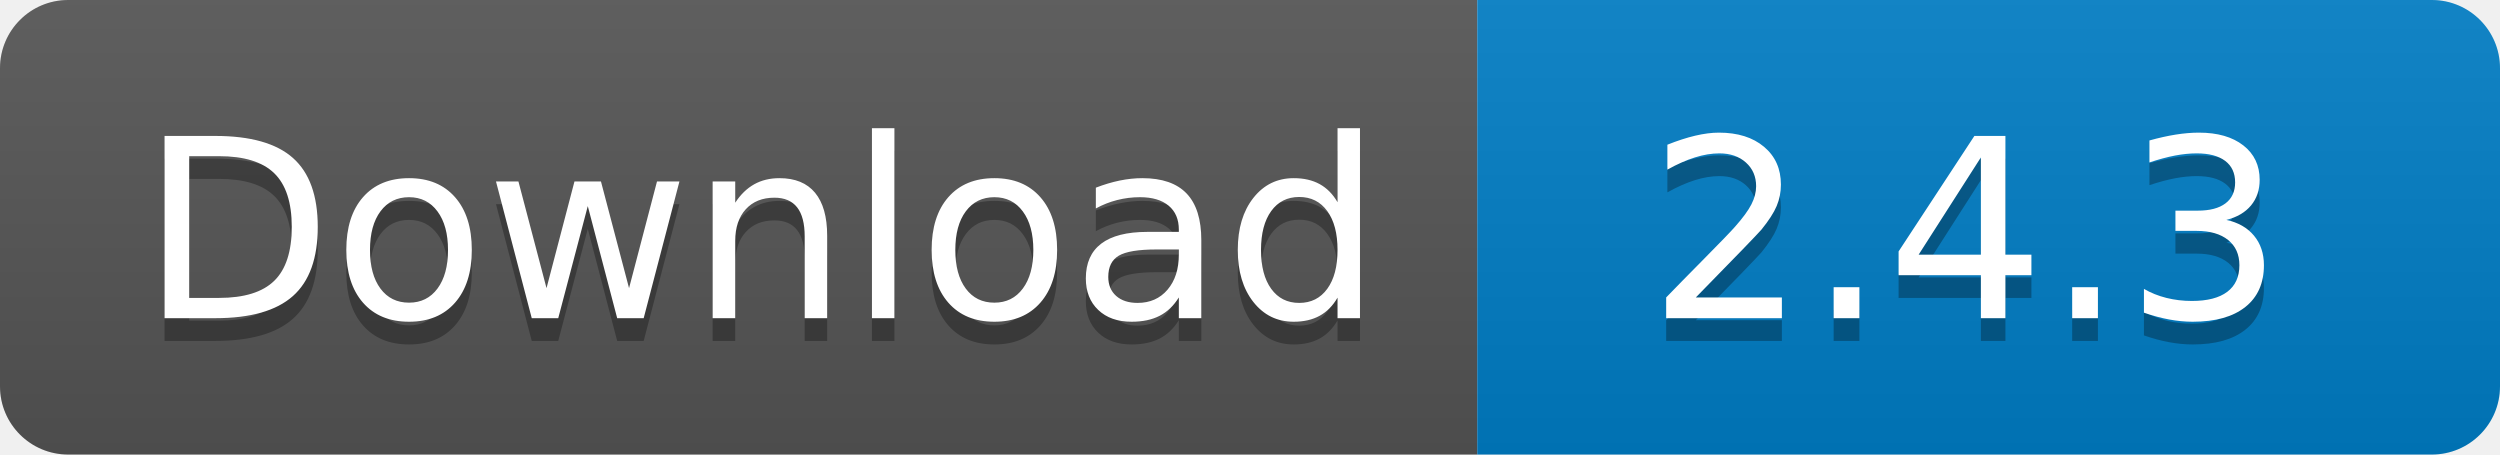
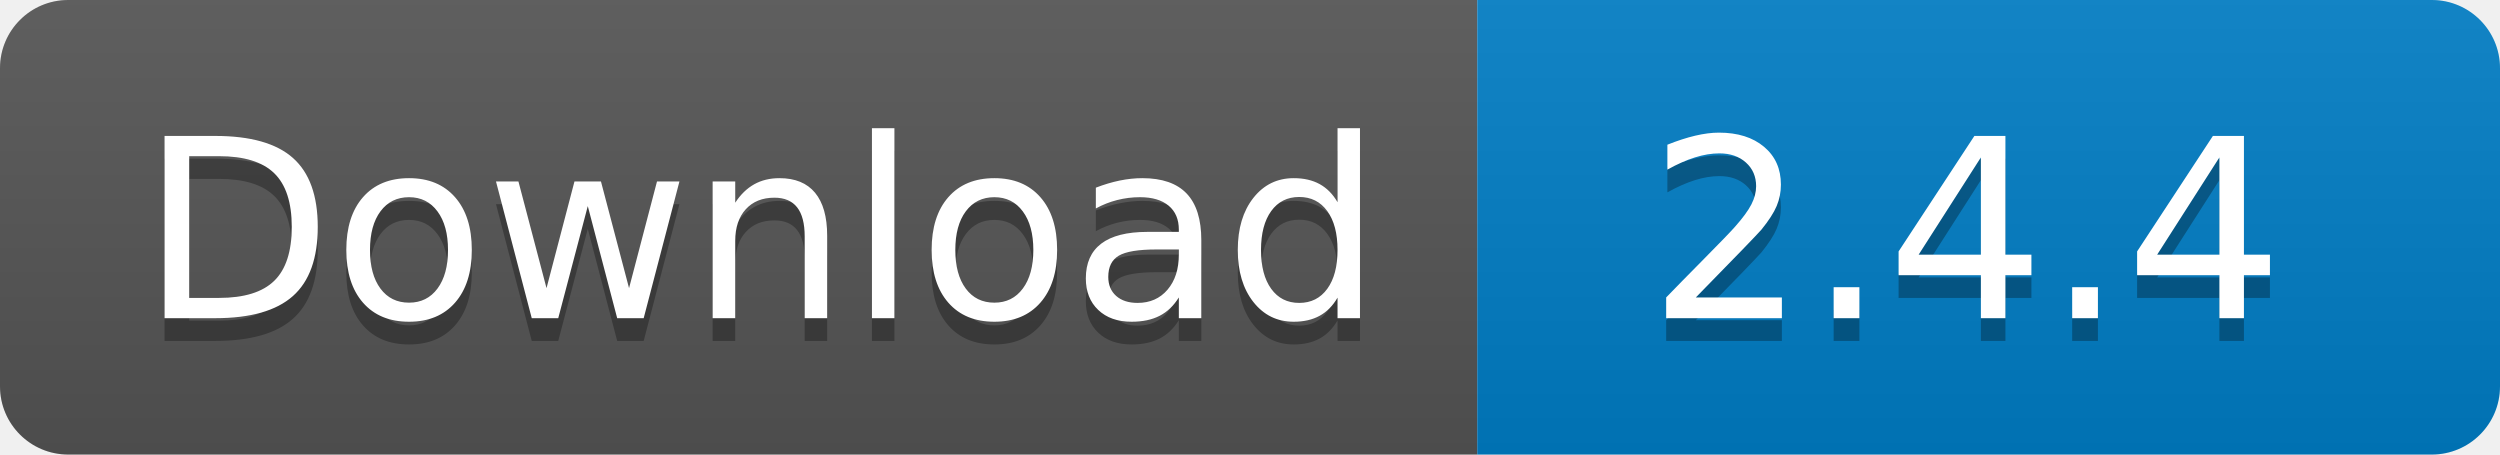
<svg xmlns="http://www.w3.org/2000/svg" width="110" height="20">
  <linearGradient id="s" x2="0" y2="100%">
    <stop offset="0" stop-color="#bbb" stop-opacity=".1" />
    <stop offset="1" stop-opacity=".1" />
  </linearGradient>
  <clipPath id="r">
    <rect width="110" height="20" rx="3" fill="#fff" />
  </clipPath>
  <g clip-path="url(#r)">
    <rect width="65" height="20" fill="#555" />
    <rect x="65" width="45" height="20" fill="#007ec6" />
    <rect width="110" height="20" fill="url(#s)" />
  </g>
  <g fill="#fff" text-anchor="middle" font-family="Verdana,Geneva,DejaVu Sans,sans-serif" text-rendering="geometricPrecision" font-size="110">
    <text x="335" y="150" fill="#010101" fill-opacity=".3" transform="scale(.1)" textLength="550">
      Download
    </text>
    <text x="335" y="140" transform="scale(.1)" textLength="550">
      Download
    </text>
    <text x="865" y="150" fill="#010101" fill-opacity=".3" transform="scale(.1)" textLength="350">
-       2.4.3
+       2.4.4
    </text>
    <text x="865" y="140" transform="scale(.1)" textLength="350">
-       2.4.3
+       2.4.4
    </text>
  </g>
</svg>
